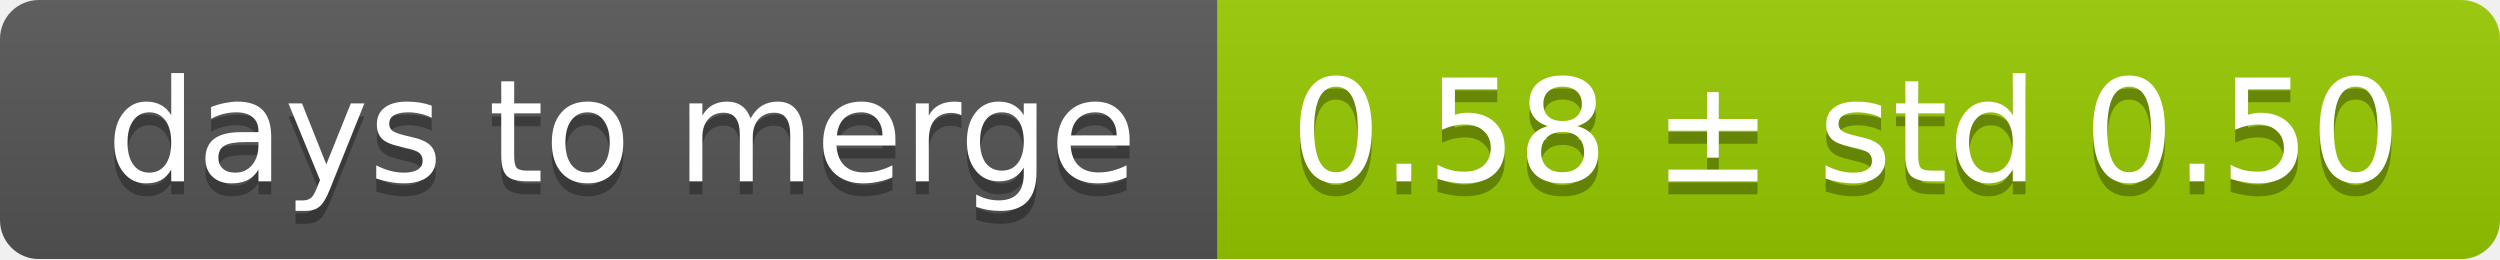
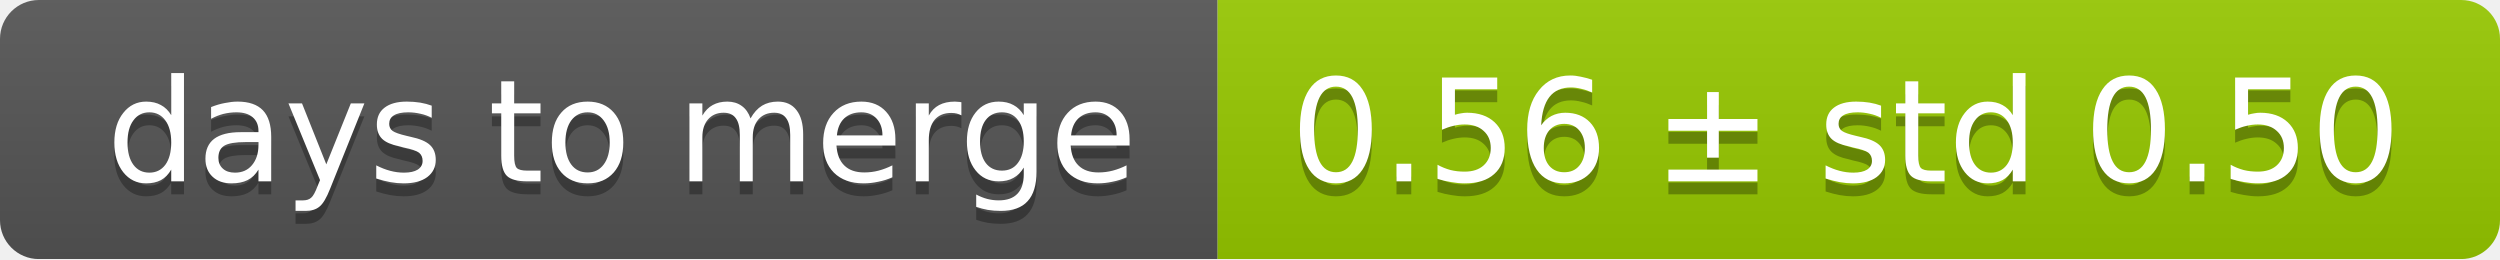
<svg xmlns="http://www.w3.org/2000/svg" width="193" height="20">
  <linearGradient id="smooth" x2="0" y2="100%">
    <stop offset="0" stop-color="#bbb" stop-opacity=".1" />
    <stop offset="1" stop-opacity=".1" />
  </linearGradient>
  <mask id="round">
    <rect width="193" height="20" rx="3" fill="#fff" />
  </mask>
  <g mask="url(#round)">
    <rect width="94" height="20" fill="#555" />
    <rect x="94" width="99" height="20" fill="#97ca00" />
    <rect width="193" height="20" fill="url(#smooth)" />
  </g>
  <g fill="#fff" text-anchor="middle" font-family="DejaVu Sans,Verdana,Geneva,sans-serif" font-size="11">
    <text x="48" y="15" fill="#010101" fill-opacity=".3">days to merge</text>
    <text x="48" y="14">days to merge</text>
-     <text x="142.5" y="15" fill="#010101" fill-opacity=".3">0.58 ± std 0.50</text>
-     <text x="142.5" y="14">0.58 ± std 0.50</text>
+     <text x="142.5" y="15" fill="#010101" fill-opacity=".3">0.56 ± std 0.50</text>
+     <text x="142.5" y="14">0.56 ± std 0.50</text>
  </g>
</svg>
